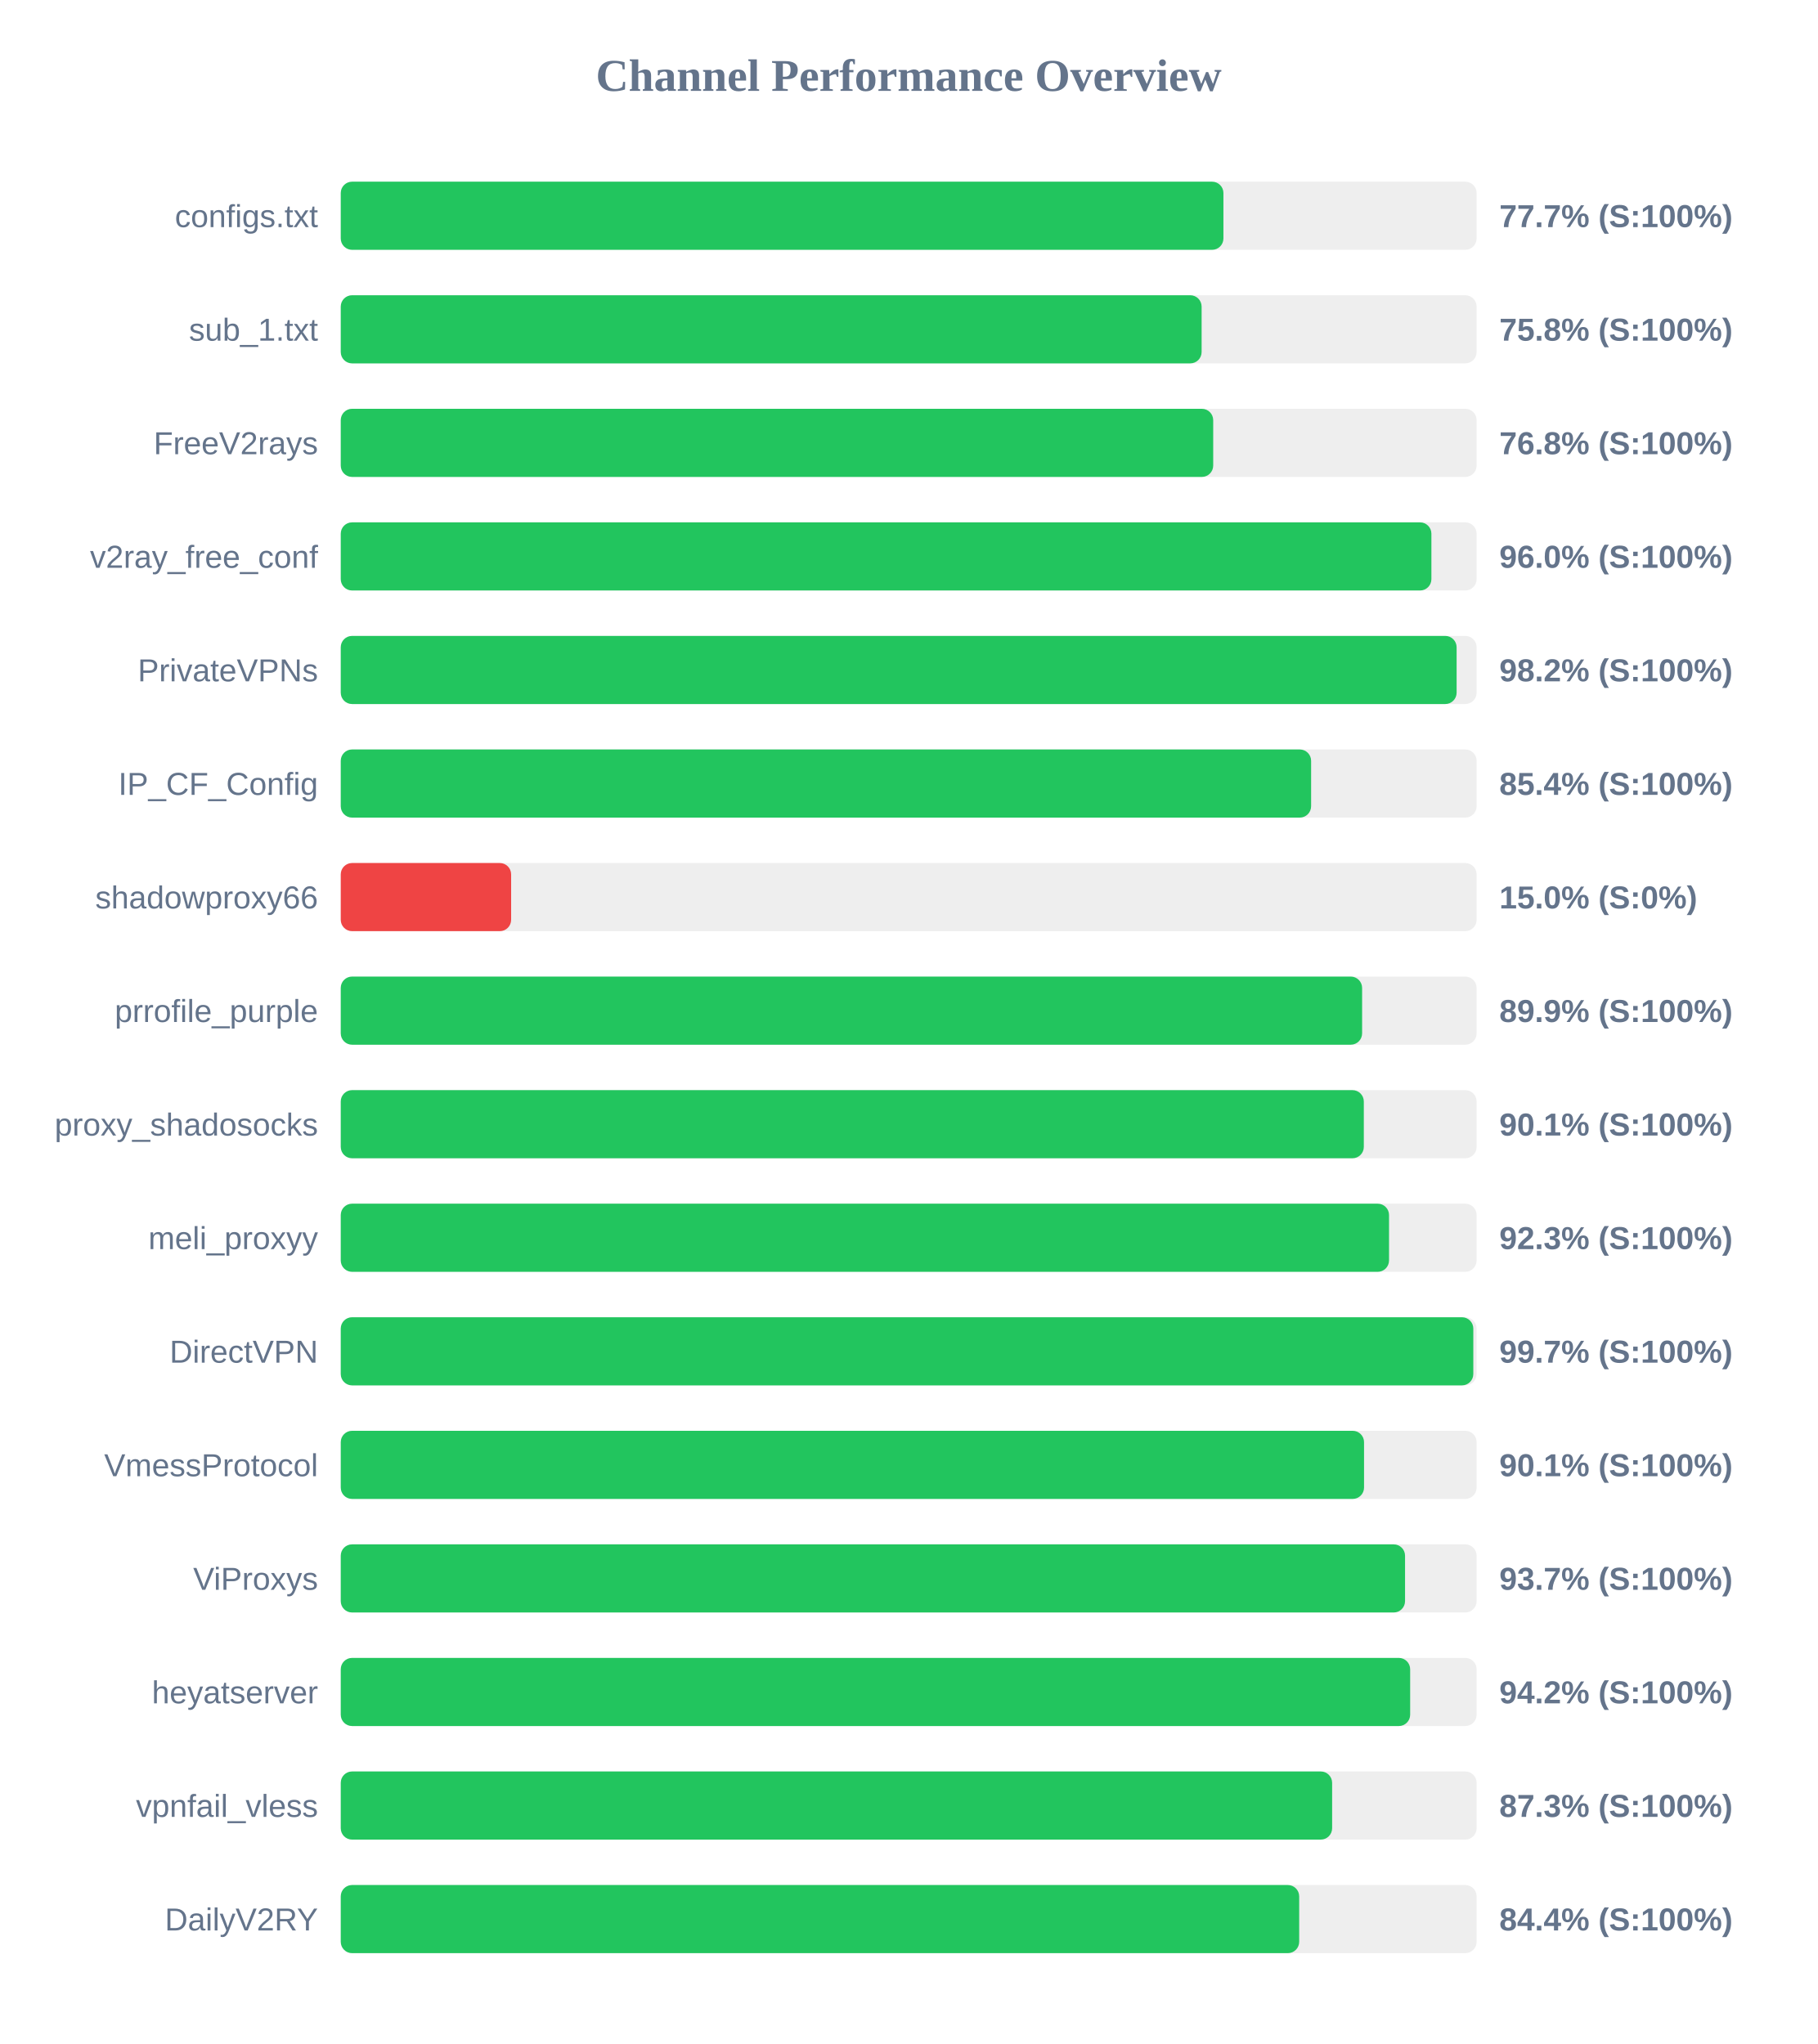
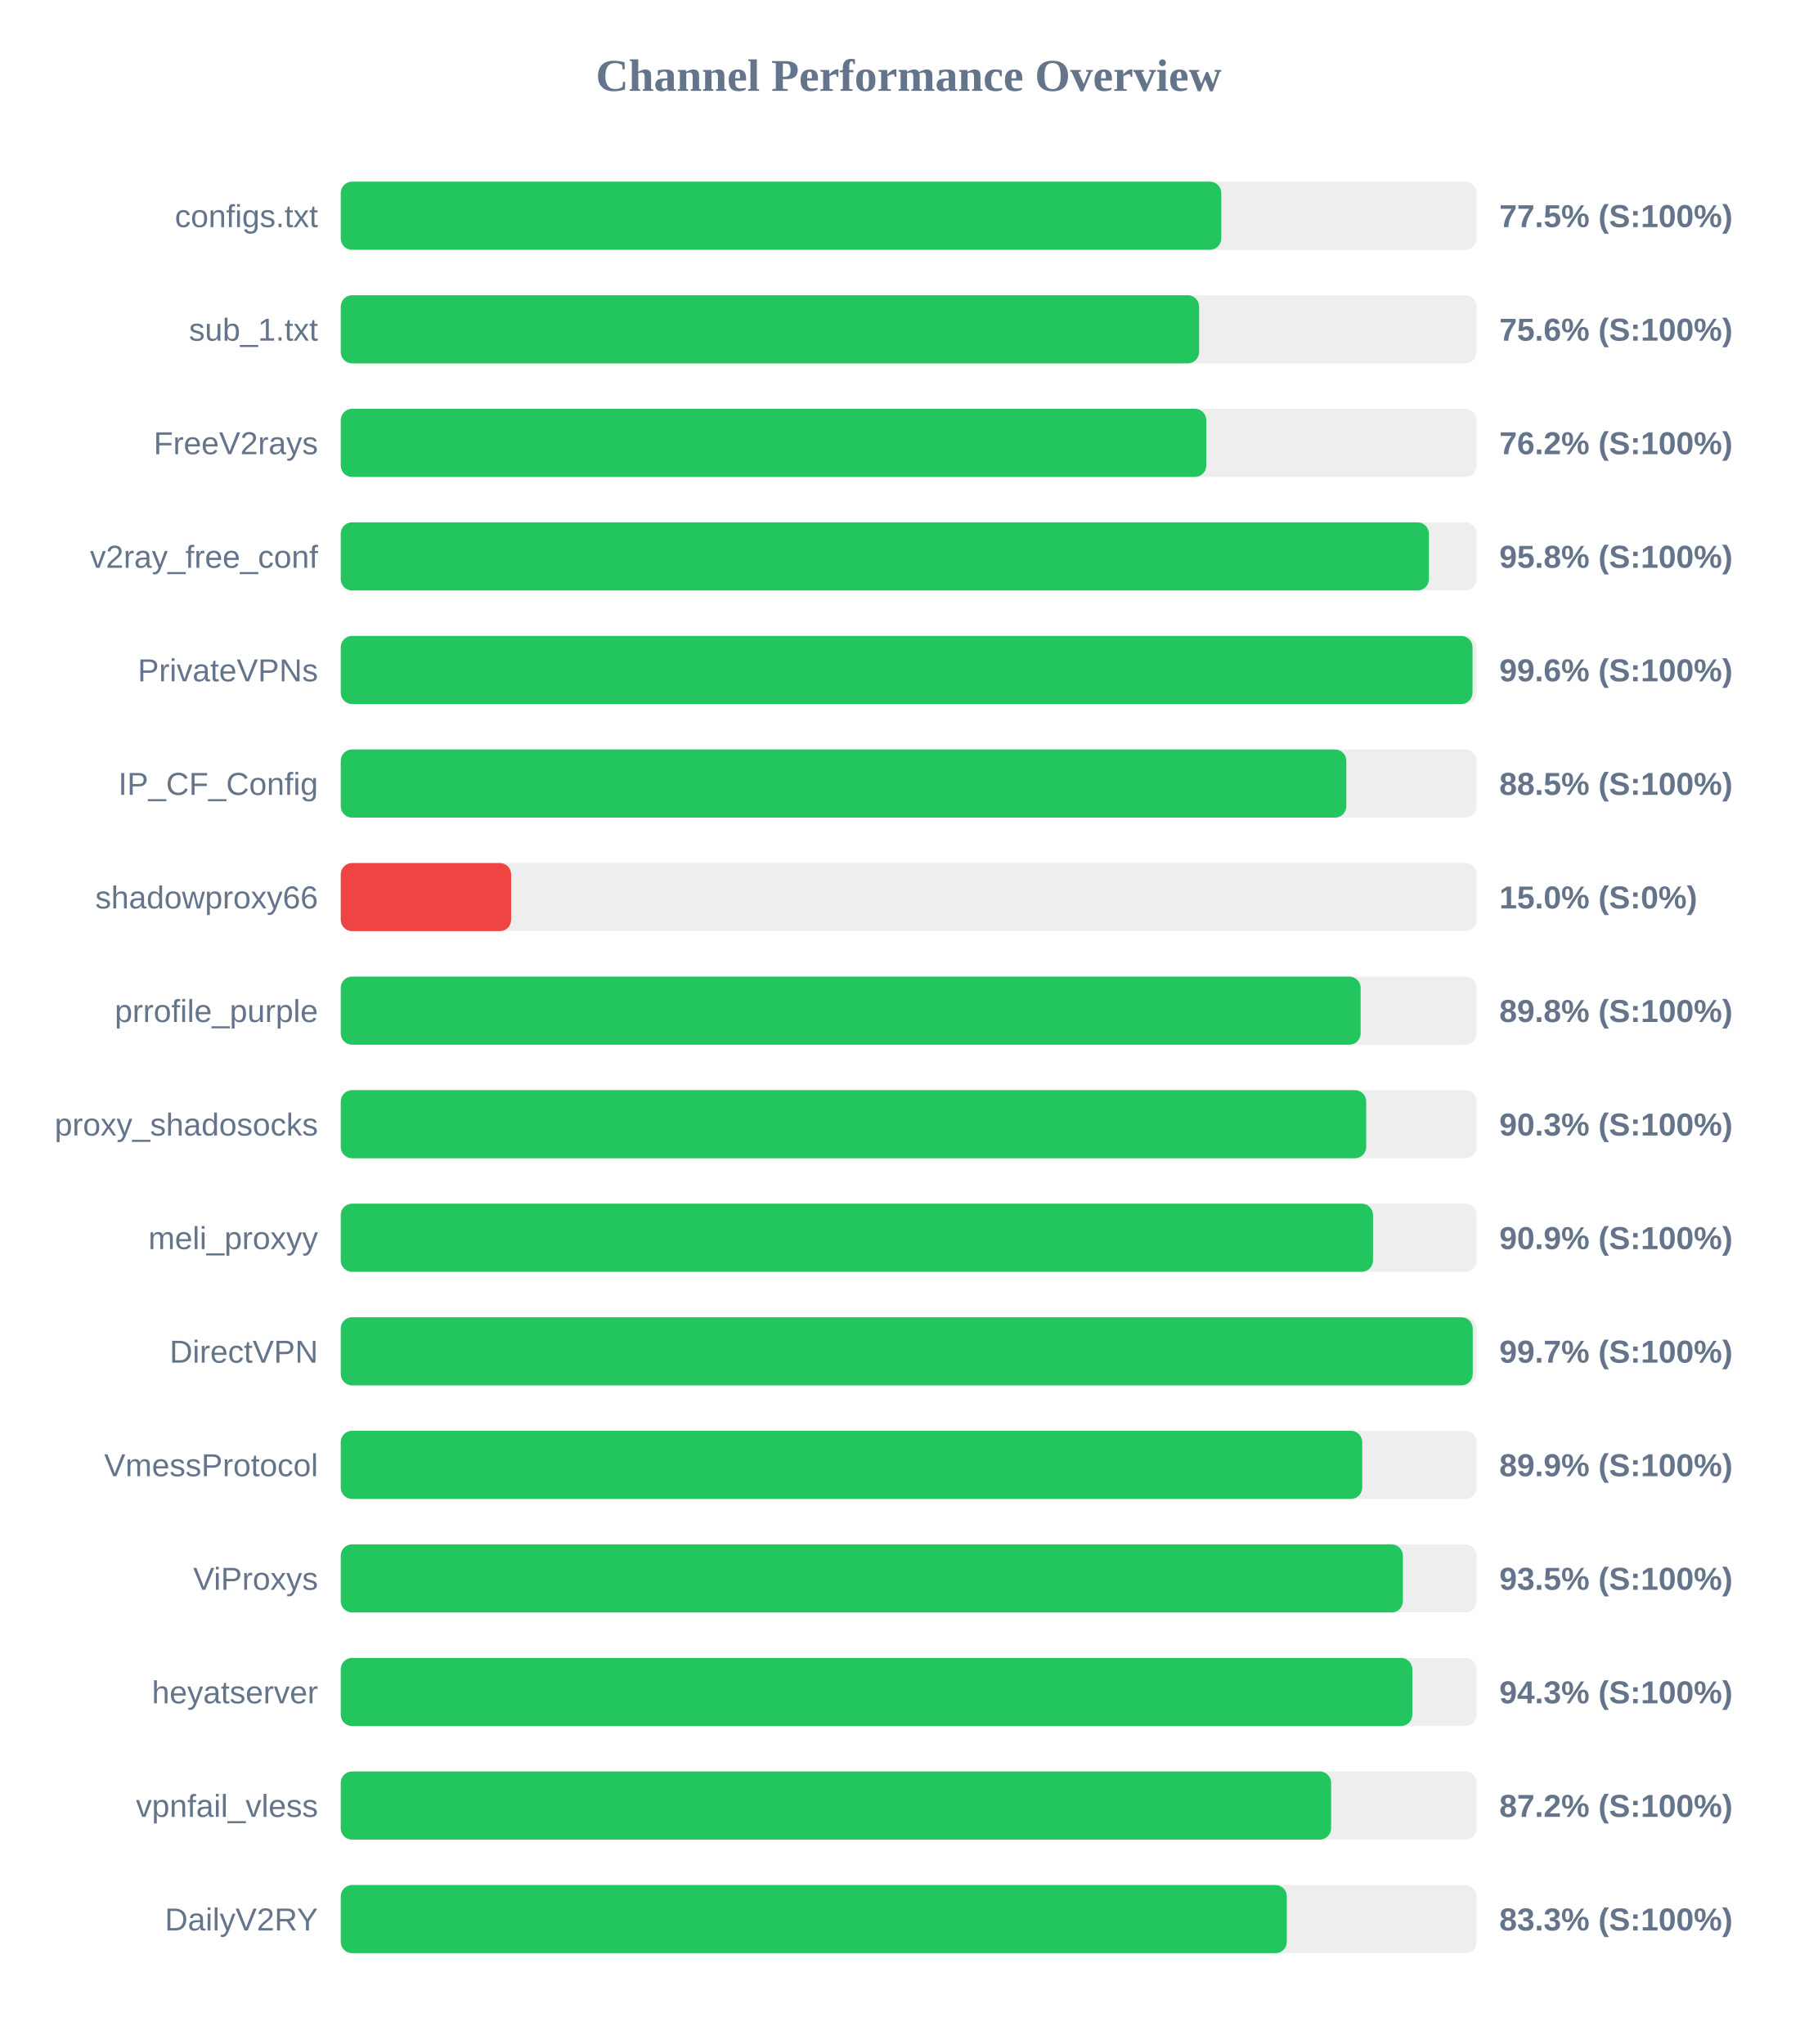
<svg xmlns="http://www.w3.org/2000/svg" width="800" height="900" version="1.1">
  <style>
        .row { font: 14px Arial; fill: #64748b; }
        .score { font: bold 14px Arial; fill: #64748b; }
    </style>
  <text x="400" y="40" text-anchor="middle" font-size="20px" font-weight="bold" fill="#64748b">Channel Performance Overview</text>
  <rect x="150" y="80" width="500" height="30" fill="#eee" rx="5" />
-   <rect x="150" y="80" width="388.55" height="30" fill="#22c55e" rx="5" />
+   <rect x="150" y="80" width="387.6" height="30" fill="#22c55e" rx="5" />
  <text x="140" y="100" text-anchor="end" class="row">configs.txt</text>
-   <text x="660" y="100" text-anchor="start" class="score">77.7% (S:100%)</text>
+   <text x="660" y="100" text-anchor="start" class="score">77.5% (S:100%)</text>
  <rect x="150" y="130" width="500" height="30" fill="#eee" rx="5" />
-   <rect x="150" y="130" width="378.95" height="30" fill="#22c55e" rx="5" />
+   <rect x="150" y="130" width="377.85" height="30" fill="#22c55e" rx="5" />
  <text x="140" y="150" text-anchor="end" class="row">sub_1.txt</text>
-   <text x="660" y="150" text-anchor="start" class="score">75.8% (S:100%)</text>
+   <text x="660" y="150" text-anchor="start" class="score">75.6% (S:100%)</text>
  <rect x="150" y="180" width="500" height="30" fill="#eee" rx="5" />
-   <rect x="150" y="180" width="384.05" height="30" fill="#22c55e" rx="5" />
+   <rect x="150" y="180" width="381.0" height="30" fill="#22c55e" rx="5" />
  <text x="140" y="200" text-anchor="end" class="row">FreeV2rays</text>
-   <text x="660" y="200" text-anchor="start" class="score">76.8% (S:100%)</text>
+   <text x="660" y="200" text-anchor="start" class="score">76.2% (S:100%)</text>
  <rect x="150" y="230" width="500" height="30" fill="#eee" rx="5" />
-   <rect x="150" y="230" width="480.1" height="30" fill="#22c55e" rx="5" />
+   <rect x="150" y="230" width="479.0" height="30" fill="#22c55e" rx="5" />
  <text x="140" y="250" text-anchor="end" class="row">v2ray_free_conf</text>
-   <text x="660" y="250" text-anchor="start" class="score">96.0% (S:100%)</text>
+   <text x="660" y="250" text-anchor="start" class="score">95.8% (S:100%)</text>
  <rect x="150" y="280" width="500" height="30" fill="#eee" rx="5" />
-   <rect x="150" y="280" width="491.2" height="30" fill="#22c55e" rx="5" />
+   <rect x="150" y="280" width="498.2" height="30" fill="#22c55e" rx="5" />
  <text x="140" y="300" text-anchor="end" class="row">PrivateVPNs</text>
-   <text x="660" y="300" text-anchor="start" class="score">98.2% (S:100%)</text>
+   <text x="660" y="300" text-anchor="start" class="score">99.6% (S:100%)</text>
  <rect x="150" y="330" width="500" height="30" fill="#eee" rx="5" />
-   <rect x="150" y="330" width="427.15" height="30" fill="#22c55e" rx="5" />
+   <rect x="150" y="330" width="442.65" height="30" fill="#22c55e" rx="5" />
  <text x="140" y="350" text-anchor="end" class="row">IP_CF_Config</text>
-   <text x="660" y="350" text-anchor="start" class="score">85.4% (S:100%)</text>
+   <text x="660" y="350" text-anchor="start" class="score">88.5% (S:100%)</text>
  <rect x="150" y="380" width="500" height="30" fill="#eee" rx="5" />
  <rect x="150" y="380" width="75.0" height="30" fill="#ef4444" rx="5" />
  <text x="140" y="400" text-anchor="end" class="row">shadowproxy66</text>
  <text x="660" y="400" text-anchor="start" class="score">15.0% (S:0%)</text>
  <rect x="150" y="430" width="500" height="30" fill="#eee" rx="5" />
-   <rect x="150" y="430" width="449.6" height="30" fill="#22c55e" rx="5" />
+   <rect x="150" y="430" width="448.95" height="30" fill="#22c55e" rx="5" />
  <text x="140" y="450" text-anchor="end" class="row">prrofile_purple</text>
-   <text x="660" y="450" text-anchor="start" class="score">89.9% (S:100%)</text>
+   <text x="660" y="450" text-anchor="start" class="score">89.8% (S:100%)</text>
  <rect x="150" y="480" width="500" height="30" fill="#eee" rx="5" />
-   <rect x="150" y="480" width="450.35" height="30" fill="#22c55e" rx="5" />
+   <rect x="150" y="480" width="451.4" height="30" fill="#22c55e" rx="5" />
  <text x="140" y="500" text-anchor="end" class="row">proxy_shadosocks</text>
-   <text x="660" y="500" text-anchor="start" class="score">90.1% (S:100%)</text>
+   <text x="660" y="500" text-anchor="start" class="score">90.3% (S:100%)</text>
  <rect x="150" y="530" width="500" height="30" fill="#eee" rx="5" />
-   <rect x="150" y="530" width="461.45" height="30" fill="#22c55e" rx="5" />
+   <rect x="150" y="530" width="454.4" height="30" fill="#22c55e" rx="5" />
  <text x="140" y="550" text-anchor="end" class="row">meli_proxyy</text>
-   <text x="660" y="550" text-anchor="start" class="score">92.3% (S:100%)</text>
+   <text x="660" y="550" text-anchor="start" class="score">90.9% (S:100%)</text>
  <rect x="150" y="580" width="500" height="30" fill="#eee" rx="5" />
-   <rect x="150" y="580" width="498.55" height="30" fill="#22c55e" rx="5" />
+   <rect x="150" y="580" width="498.3" height="30" fill="#22c55e" rx="5" />
  <text x="140" y="600" text-anchor="end" class="row">DirectVPN</text>
  <text x="660" y="600" text-anchor="start" class="score">99.7% (S:100%)</text>
  <rect x="150" y="630" width="500" height="30" fill="#eee" rx="5" />
-   <rect x="150" y="630" width="450.45" height="30" fill="#22c55e" rx="5" />
+   <rect x="150" y="630" width="449.65" height="30" fill="#22c55e" rx="5" />
  <text x="140" y="650" text-anchor="end" class="row">VmessProtocol</text>
-   <text x="660" y="650" text-anchor="start" class="score">90.1% (S:100%)</text>
+   <text x="660" y="650" text-anchor="start" class="score">89.9% (S:100%)</text>
  <rect x="150" y="680" width="500" height="30" fill="#eee" rx="5" />
-   <rect x="150" y="680" width="468.5" height="30" fill="#22c55e" rx="5" />
+   <rect x="150" y="680" width="467.55" height="30" fill="#22c55e" rx="5" />
  <text x="140" y="700" text-anchor="end" class="row">ViProxys</text>
-   <text x="660" y="700" text-anchor="start" class="score">93.7% (S:100%)</text>
+   <text x="660" y="700" text-anchor="start" class="score">93.5% (S:100%)</text>
  <rect x="150" y="730" width="500" height="30" fill="#eee" rx="5" />
-   <rect x="150" y="730" width="470.75" height="30" fill="#22c55e" rx="5" />
+   <rect x="150" y="730" width="471.7" height="30" fill="#22c55e" rx="5" />
  <text x="140" y="750" text-anchor="end" class="row">heyatserver</text>
-   <text x="660" y="750" text-anchor="start" class="score">94.2% (S:100%)</text>
+   <text x="660" y="750" text-anchor="start" class="score">94.3% (S:100%)</text>
  <rect x="150" y="780" width="500" height="30" fill="#eee" rx="5" />
-   <rect x="150" y="780" width="436.4" height="30" fill="#22c55e" rx="5" />
+   <rect x="150" y="780" width="435.95" height="30" fill="#22c55e" rx="5" />
  <text x="140" y="800" text-anchor="end" class="row">vpnfail_vless</text>
-   <text x="660" y="800" text-anchor="start" class="score">87.3% (S:100%)</text>
+   <text x="660" y="800" text-anchor="start" class="score">87.2% (S:100%)</text>
  <rect x="150" y="830" width="500" height="30" fill="#eee" rx="5" />
-   <rect x="150" y="830" width="421.9" height="30" fill="#22c55e" rx="5" />
+   <rect x="150" y="830" width="416.45" height="30" fill="#22c55e" rx="5" />
  <text x="140" y="850" text-anchor="end" class="row">DailyV2RY</text>
-   <text x="660" y="850" text-anchor="start" class="score">84.4% (S:100%)</text>
+   <text x="660" y="850" text-anchor="start" class="score">83.3% (S:100%)</text>
</svg>
